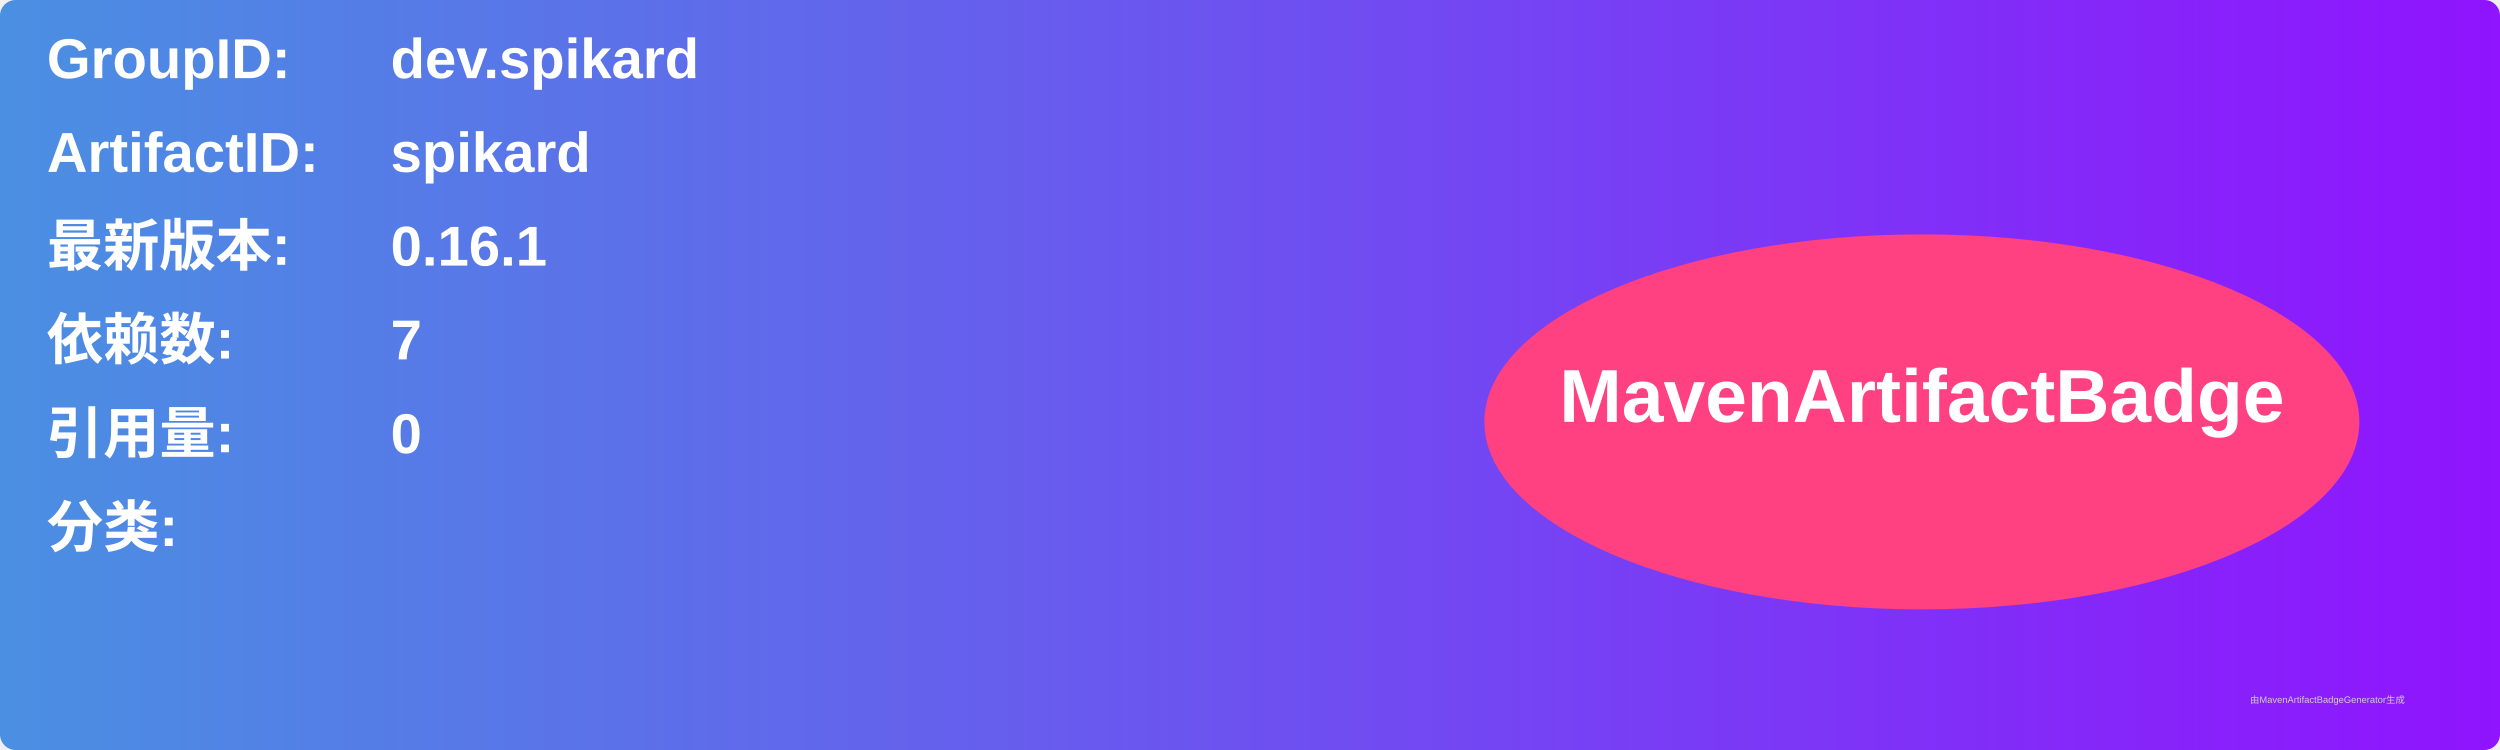
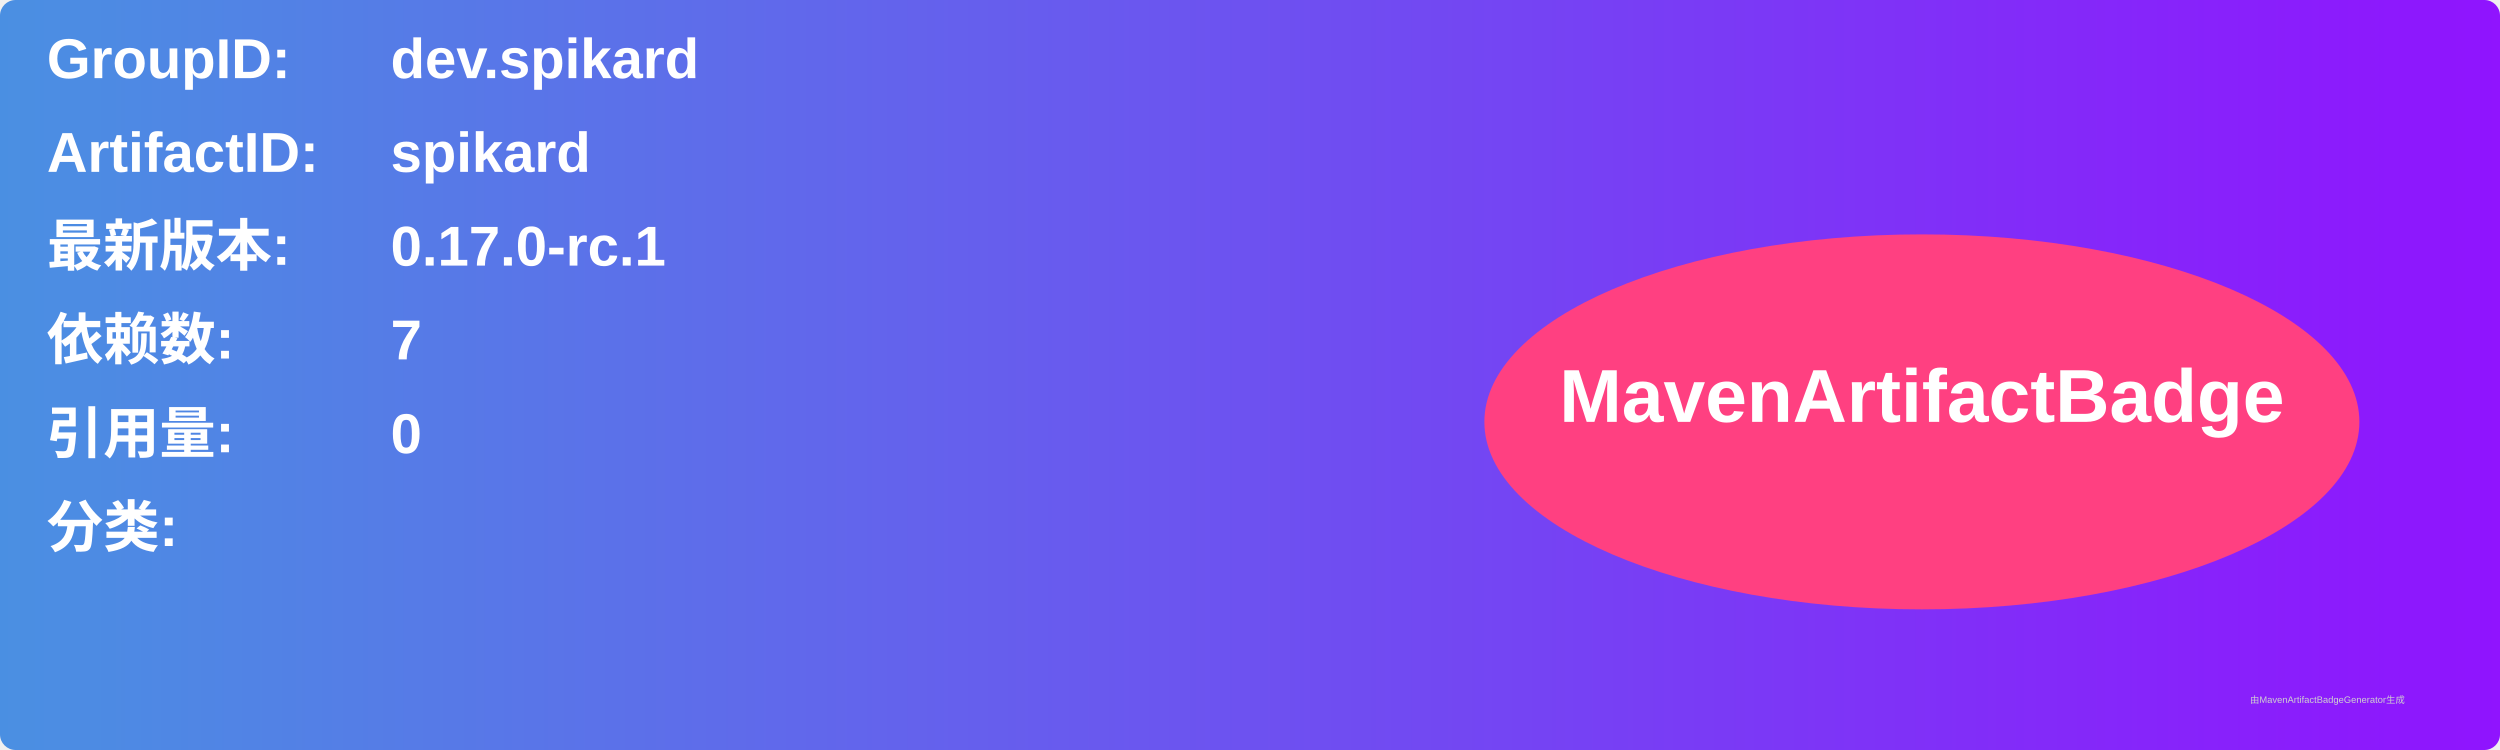
<svg xmlns="http://www.w3.org/2000/svg" width="800" height="240" viewBox="0 0 800 240">
  <linearGradient id="grad" x1="0%" y1="0%" x2="100%" y2="0%">
    <stop offset="0%" stop-color="#4a90e2" />
    <stop offset="100%" stop-color="#9013fe" />
  </linearGradient>
  <rect width="100%" height="100%" rx="5" ry="5" fill="url(#grad)" />
  <g transform="translate(15, 15)">
    <text x="0" y="10" font-family="Arial" font-size="18" fill="white" font-weight="bold" width="260">GroupID:</text>
    <text x="110" y="10" font-family="Arial" font-size="18" fill="white" font-weight="bold" width="460">dev.spikard</text>
    <text x="0" y="40" font-family="Arial" font-size="18" fill="white" font-weight="bold" width="260">ArtifactID:</text>
    <text x="110" y="40" font-family="Arial" font-size="18" fill="white" font-weight="bold" width="460">spikard</text>
    <text x="0" y="70" font-family="Arial" font-size="18" fill="white" font-weight="bold">最新版本:</text>
    <text x="110" y="70" font-family="Arial" font-size="18" fill="white" font-weight="bold">
-       <tspan font-weight="bold">0.16.1</tspan>
+       <tspan font-weight="bold">0.17.0-rc.1</tspan>
    </text>
    <text x="0" y="100" font-family="Arial" font-size="18" fill="white" font-weight="bold">依赖数: </text>
    <text x="110" y="100" font-family="Arial" font-size="18" fill="white">
      <tspan font-weight="bold">7</tspan>
    </text>
    <text x="0" y="130" font-family="Arial" font-size="18" fill="white" font-weight="bold">引用量: </text>
    <text x="110" y="130" font-family="Arial" font-size="18" fill="white">
      <tspan font-weight="bold">0</tspan>
    </text>
    <text x="0" y="160" font-family="Arial" font-size="18" fill="white" font-weight="bold">分类:</text>
    <text x="10" y="190" font-family="Arial" font-size="10" fill="white">
      <tspan font-weight="bold" />
    </text>
    <ellipse cx="600" cy="120" rx="140" ry="60" fill="#ff4081" />
    <text x="600" y="120" text-anchor="middle" font-family="Arial" font-size="24" fill="white" font-weight="bold">MavenArtifactBadge</text>
  </g>
  <text x="720" y="225" font-family="Arial" font-size="3" fill="#d0d0d0">由MavenArtifactBadgeGenerator生成</text>
</svg>
